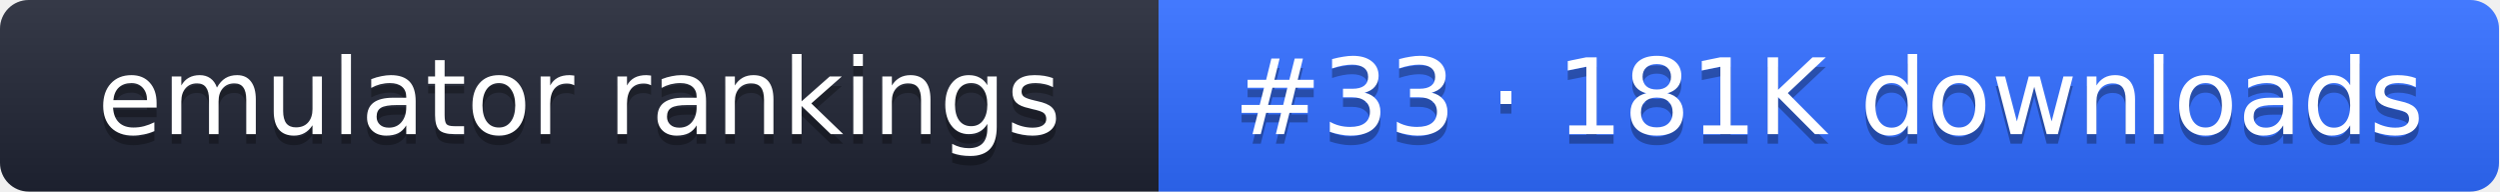
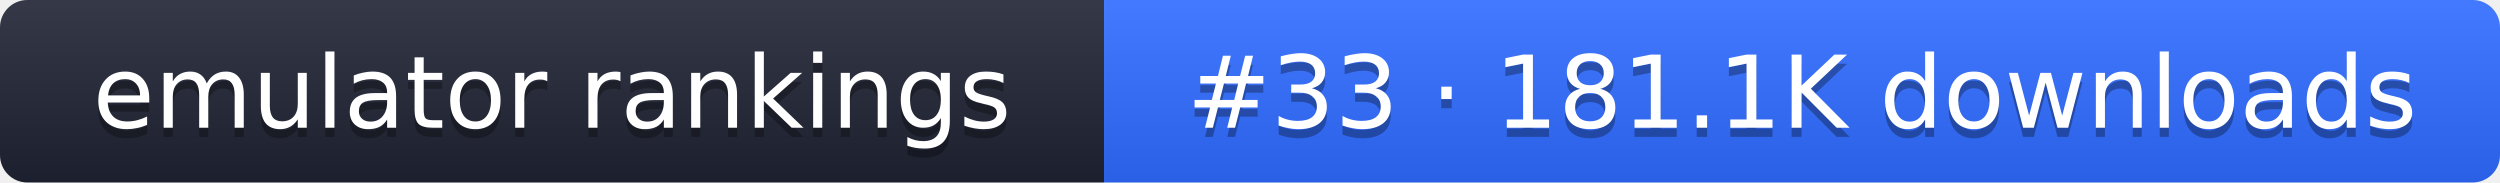
- <svg xmlns="http://www.w3.org/2000/svg" width="261" height="20" role="img" aria-label="emulator rankings: #33 · 181K downloads">
+ <svg xmlns="http://www.w3.org/2000/svg" width="274" height="20" role="img" aria-label="emulator rankings: #33 · 181.1K downloads">
  <linearGradient id="g" x2="0" y2="100%">
    <stop offset="0" stop-color="#fff" stop-opacity=".1" />
    <stop offset="1" stop-opacity=".1" />
  </linearGradient>
  <clipPath id="r">
-     <rect width="261" height="20" rx="3" fill="#fff" />
+     <rect width="274" height="20" rx="3" fill="#fff" />
  </clipPath>
  <g clip-path="url(#r)">
    <rect width="121" height="20" fill="#1f2433" />
-     <rect x="121" width="140" height="20" fill="#2f6bff" />
-     <rect width="261" height="20" fill="url(#g)" />
+     <rect x="121" width="153" height="20" fill="#2f6bff" />
+     <rect width="274" height="20" fill="url(#g)" />
  </g>
  <g fill="#fff" text-anchor="middle" font-family="Verdana,DejaVu Sans,sans-serif" font-size="11">
    <text x="60.5" y="15" fill="#010101" fill-opacity=".3">emulator rankings</text>
    <text x="60.5" y="14">emulator rankings</text>
-     <text x="191" y="15" fill="#010101" fill-opacity=".3">#33 · 181K downloads</text>
-     <text x="191" y="14">#33 · 181K downloads</text>
+     <text x="197.5" y="15" fill="#010101" fill-opacity=".3">#33 · 181.1K downloads</text>
+     <text x="197.5" y="14">#33 · 181.1K downloads</text>
  </g>
</svg>
